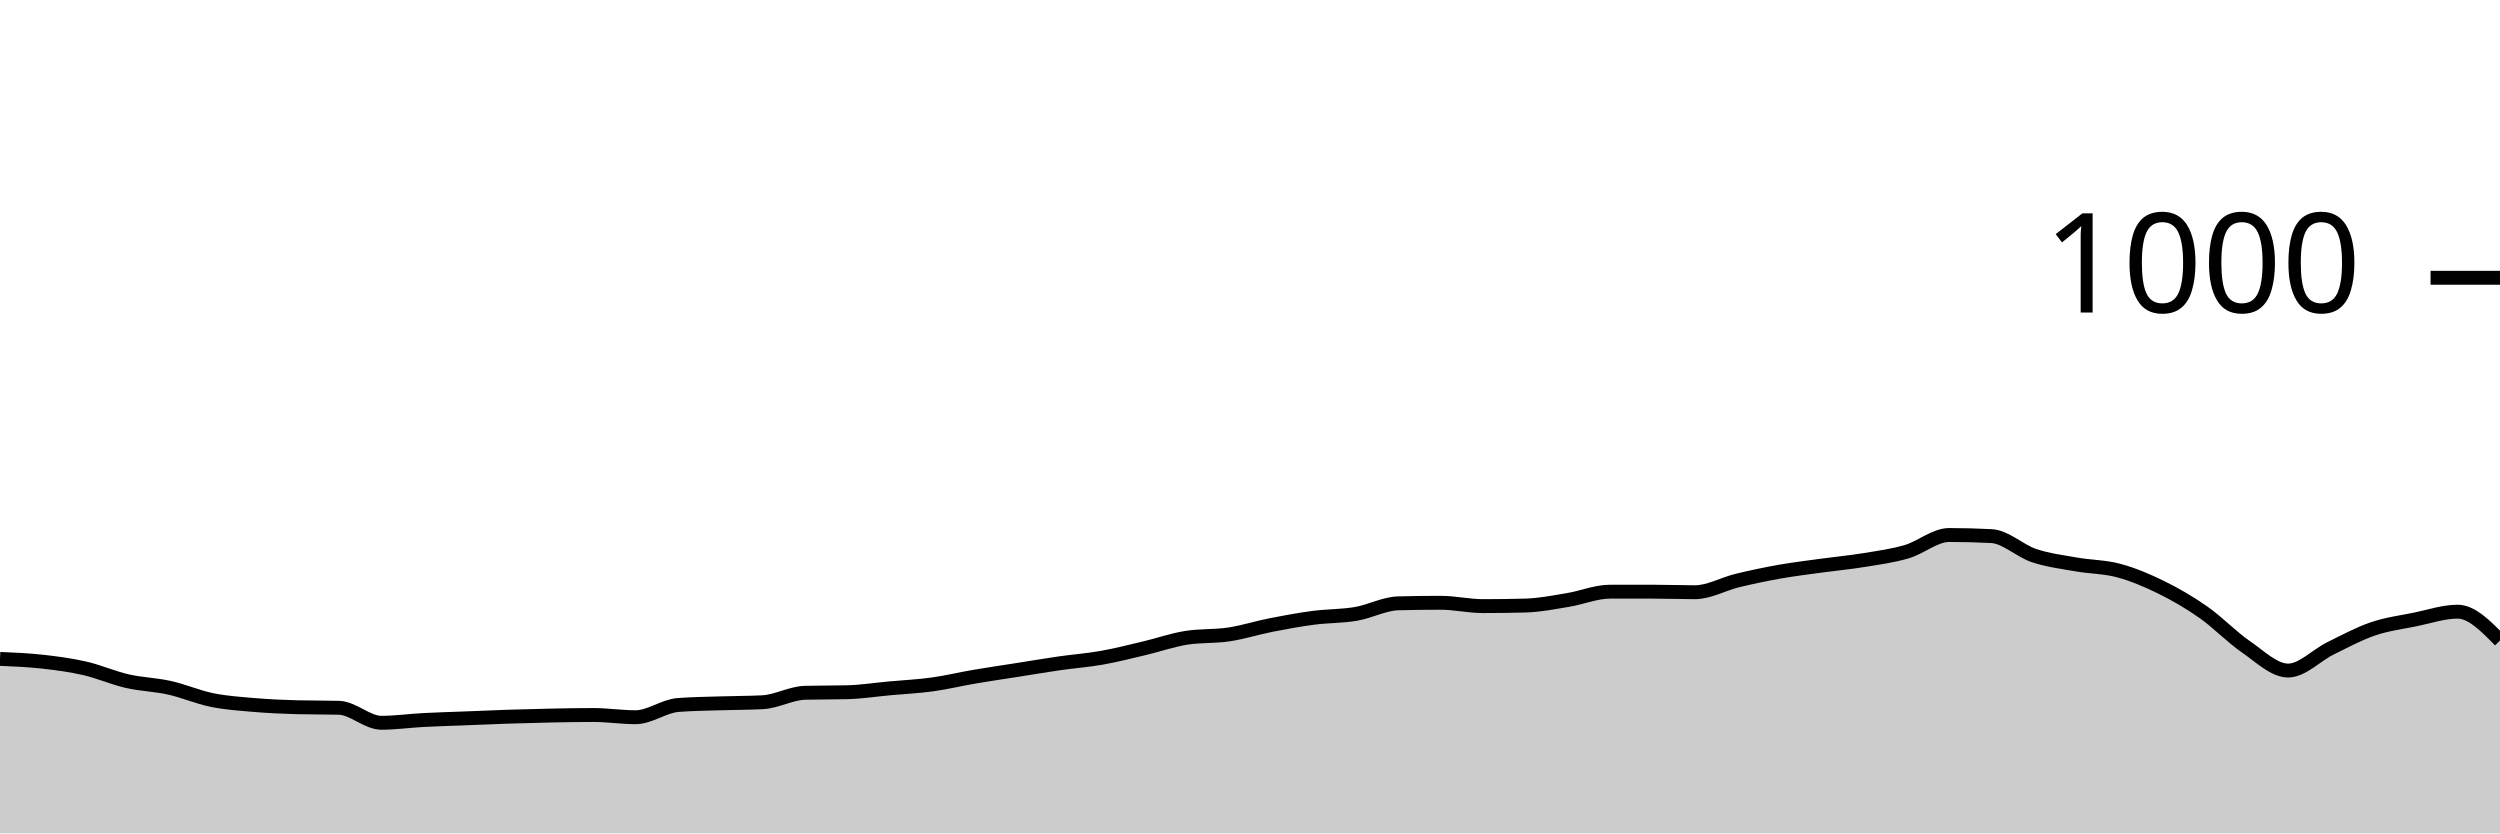
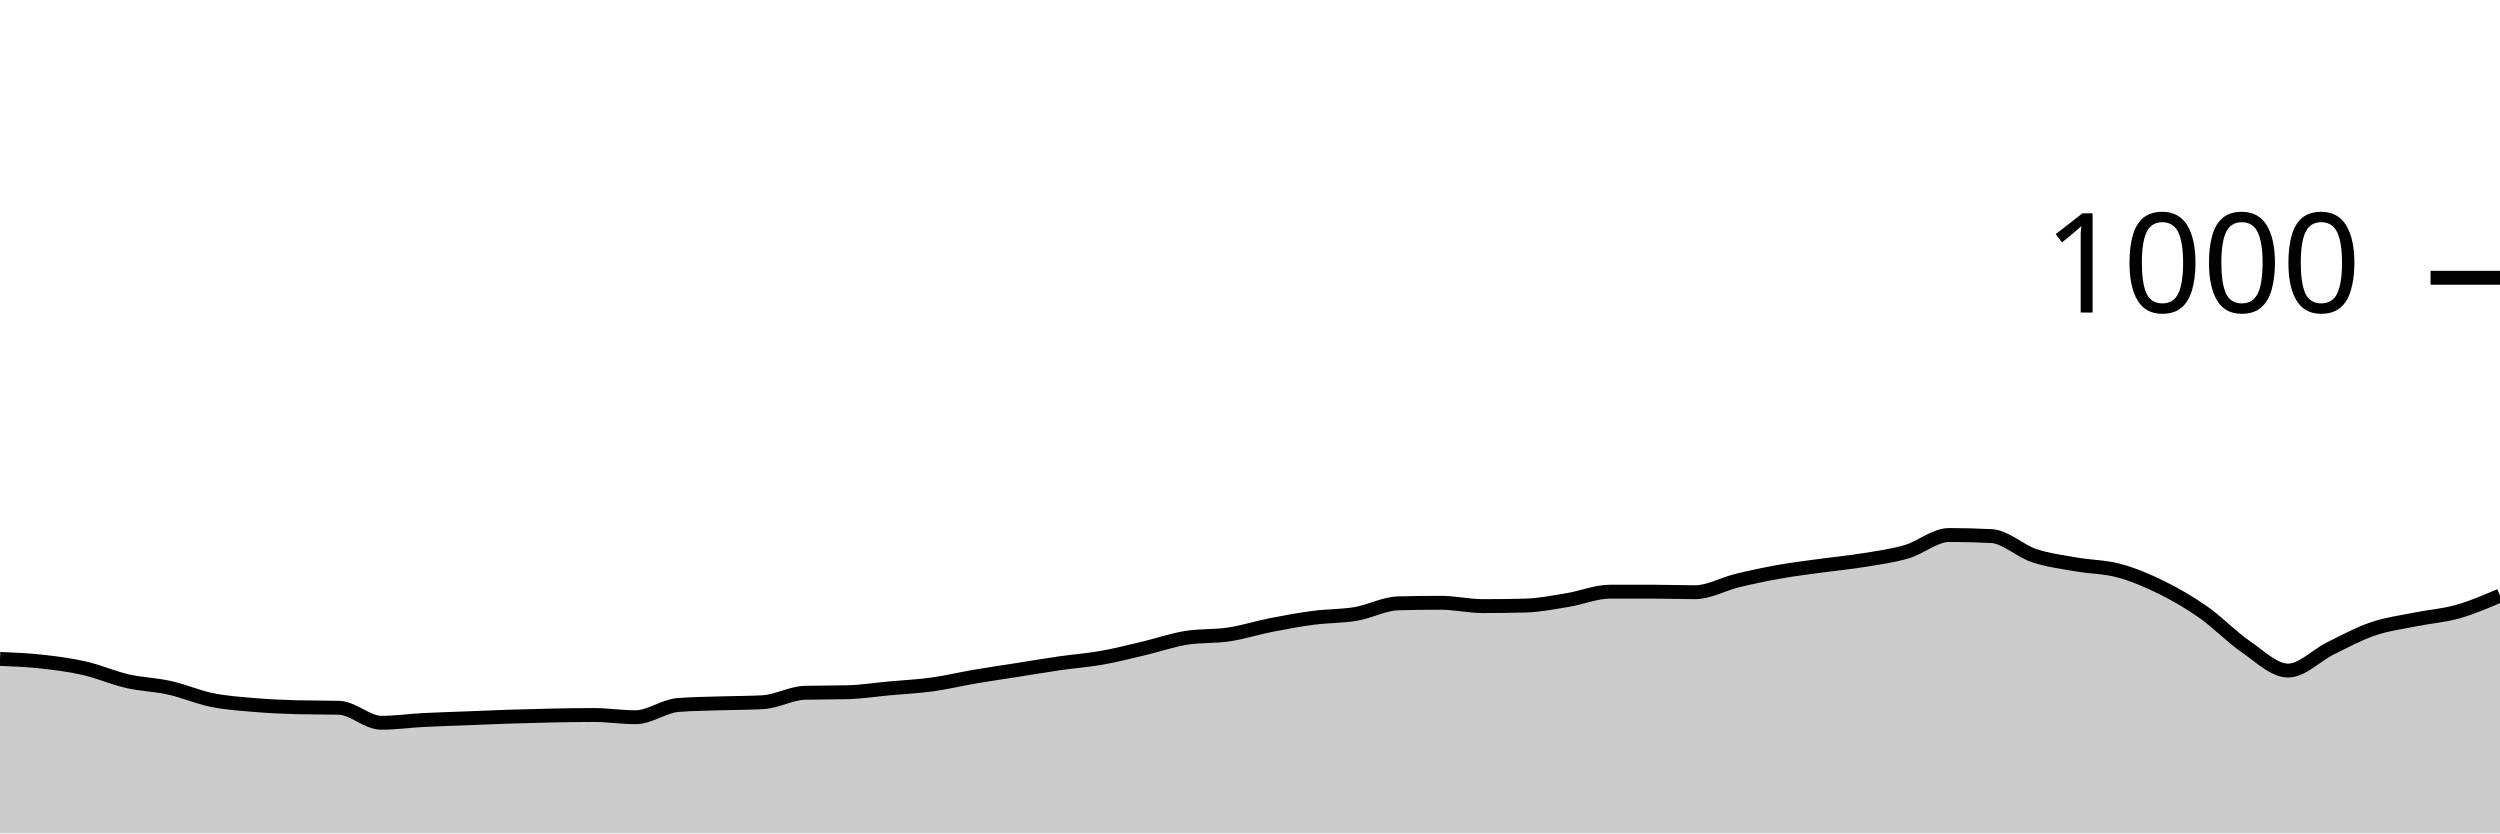
<svg xmlns="http://www.w3.org/2000/svg" viewBox="0 0 180 60">
  <g transform="translate(0,20)">
-     <path class="area" fill="rgba(0, 0, 0, 0.2)" d="M0,27.44C1.017,27.483,2.034,27.527,3.051,27.64C4.068,27.753,5.085,27.887,6.102,28.12C7.119,28.353,8.136,28.807,9.153,29.04C10.169,29.273,11.186,29.293,12.203,29.52C13.22,29.747,14.237,30.193,15.254,30.4C16.271,30.607,17.288,30.673,18.305,30.76C19.322,30.847,20.339,30.893,21.356,30.92C22.373,30.947,23.39,30.933,24.407,30.96C25.424,30.987,26.441,32.04,27.458,32.04C28.475,32.04,29.492,31.893,30.508,31.84C31.525,31.787,32.542,31.76,33.559,31.72C34.576,31.68,35.593,31.633,36.61,31.6C37.627,31.567,38.644,31.54,39.661,31.52C40.678,31.5,41.695,31.48,42.712,31.48C43.729,31.48,44.746,31.64,45.763,31.64C46.78,31.64,47.797,30.84,48.814,30.76C49.831,30.68,50.847,30.673,51.864,30.64C52.881,30.607,53.898,30.613,54.915,30.56C55.932,30.507,56.949,29.907,57.966,29.88C58.983,29.853,60,29.867,61.017,29.84C62.034,29.813,63.051,29.653,64.068,29.56C65.085,29.467,66.102,29.42,67.119,29.28C68.136,29.14,69.153,28.893,70.169,28.72C71.186,28.547,72.203,28.4,73.22,28.24C74.237,28.08,75.254,27.907,76.271,27.76C77.288,27.613,78.305,27.54,79.322,27.36C80.339,27.18,81.356,26.92,82.373,26.68C83.39,26.44,84.407,26.08,85.424,25.92C86.441,25.76,87.458,25.833,88.475,25.68C89.492,25.527,90.508,25.2,91.525,25C92.542,24.8,93.559,24.613,94.576,24.48C95.593,24.347,96.61,24.373,97.627,24.2C98.644,24.027,99.661,23.467,100.678,23.44C101.695,23.413,102.712,23.4,103.729,23.4C104.746,23.4,105.763,23.64,106.78,23.64C107.797,23.64,108.814,23.627,109.831,23.6C110.847,23.573,111.864,23.367,112.881,23.2C113.898,23.033,114.915,22.6,115.932,22.6C116.949,22.6,117.966,22.6,118.983,22.6C120,22.6,121.017,22.64,122.034,22.64C123.051,22.64,124.068,22.047,125.085,21.8C126.102,21.553,127.119,21.34,128.136,21.16C129.153,20.98,130.169,20.86,131.186,20.72C132.203,20.58,133.22,20.487,134.237,20.32C135.254,20.153,136.271,20.02,137.288,19.72C138.305,19.42,139.322,18.52,140.339,18.52C141.356,18.52,142.373,18.547,143.39,18.6C144.407,18.653,145.424,19.66,146.441,20C147.458,20.34,148.475,20.46,149.492,20.64C150.508,20.82,151.525,20.807,152.542,21.08C153.559,21.353,154.576,21.78,155.593,22.28C156.61,22.78,157.627,23.367,158.644,24.08C159.661,24.793,160.678,25.86,161.695,26.56C162.712,27.26,163.729,28.28,164.746,28.28C165.763,28.28,166.78,27.18,167.797,26.68C168.814,26.18,169.831,25.627,170.847,25.28C171.864,24.933,172.881,24.807,173.898,24.6C174.915,24.393,175.932,24.04,176.949,24.04C177.966,24.04,178.983,25.08,180,26.12L180,40C178.983,40,177.966,40,176.949,40C175.932,40,174.915,40,173.898,40C172.881,40,171.864,40,170.847,40C169.831,40,168.814,40,167.797,40C166.78,40,165.763,40,164.746,40C163.729,40,162.712,40,161.695,40C160.678,40,159.661,40,158.644,40C157.627,40,156.61,40,155.593,40C154.576,40,153.559,40,152.542,40C151.525,40,150.508,40,149.492,40C148.475,40,147.458,40,146.441,40C145.424,40,144.407,40,143.39,40C142.373,40,141.356,40,140.339,40C139.322,40,138.305,40,137.288,40C136.271,40,135.254,40,134.237,40C133.22,40,132.203,40,131.186,40C130.169,40,129.153,40,128.136,40C127.119,40,126.102,40,125.085,40C124.068,40,123.051,40,122.034,40C121.017,40,120,40,118.983,40C117.966,40,116.949,40,115.932,40C114.915,40,113.898,40,112.881,40C111.864,40,110.847,40,109.831,40C108.814,40,107.797,40,106.78,40C105.763,40,104.746,40,103.729,40C102.712,40,101.695,40,100.678,40C99.661,40,98.644,40,97.627,40C96.61,40,95.593,40,94.576,40C93.559,40,92.542,40,91.525,40C90.508,40,89.492,40,88.475,40C87.458,40,86.441,40,85.424,40C84.407,40,83.39,40,82.373,40C81.356,40,80.339,40,79.322,40C78.305,40,77.288,40,76.271,40C75.254,40,74.237,40,73.22,40C72.203,40,71.186,40,70.169,40C69.153,40,68.136,40,67.119,40C66.102,40,65.085,40,64.068,40C63.051,40,62.034,40,61.017,40C60,40,58.983,40,57.966,40C56.949,40,55.932,40,54.915,40C53.898,40,52.881,40,51.864,40C50.847,40,49.831,40,48.814,40C47.797,40,46.78,40,45.763,40C44.746,40,43.729,40,42.712,40C41.695,40,40.678,40,39.661,40C38.644,40,37.627,40,36.61,40C35.593,40,34.576,40,33.559,40C32.542,40,31.525,40,30.508,40C29.492,40,28.475,40,27.458,40C26.441,40,25.424,40,24.407,40C23.39,40,22.373,40,21.356,40C20.339,40,19.322,40,18.305,40C17.288,40,16.271,40,15.254,40C14.237,40,13.22,40,12.203,40C11.186,40,10.169,40,9.153,40C8.136,40,7.119,40,6.102,40C5.085,40,4.068,40,3.051,40C2.034,40,1.017,40,0,40Z" />
-     <path class="line" stroke="black" fill="none" d="M0,27.44C1.017,27.483,2.034,27.527,3.051,27.64C4.068,27.753,5.085,27.887,6.102,28.12C7.119,28.353,8.136,28.807,9.153,29.04C10.169,29.273,11.186,29.293,12.203,29.52C13.22,29.747,14.237,30.193,15.254,30.4C16.271,30.607,17.288,30.673,18.305,30.76C19.322,30.847,20.339,30.893,21.356,30.92C22.373,30.947,23.39,30.933,24.407,30.96C25.424,30.987,26.441,32.04,27.458,32.04C28.475,32.04,29.492,31.893,30.508,31.84C31.525,31.787,32.542,31.76,33.559,31.72C34.576,31.68,35.593,31.633,36.61,31.6C37.627,31.567,38.644,31.54,39.661,31.52C40.678,31.5,41.695,31.48,42.712,31.48C43.729,31.48,44.746,31.64,45.763,31.64C46.78,31.64,47.797,30.84,48.814,30.76C49.831,30.68,50.847,30.673,51.864,30.64C52.881,30.607,53.898,30.613,54.915,30.56C55.932,30.507,56.949,29.907,57.966,29.88C58.983,29.853,60,29.867,61.017,29.84C62.034,29.813,63.051,29.653,64.068,29.56C65.085,29.467,66.102,29.42,67.119,29.28C68.136,29.14,69.153,28.893,70.169,28.72C71.186,28.547,72.203,28.4,73.22,28.24C74.237,28.08,75.254,27.907,76.271,27.76C77.288,27.613,78.305,27.54,79.322,27.36C80.339,27.18,81.356,26.92,82.373,26.68C83.39,26.44,84.407,26.08,85.424,25.92C86.441,25.76,87.458,25.833,88.475,25.68C89.492,25.527,90.508,25.2,91.525,25C92.542,24.8,93.559,24.613,94.576,24.48C95.593,24.347,96.61,24.373,97.627,24.2C98.644,24.027,99.661,23.467,100.678,23.44C101.695,23.413,102.712,23.4,103.729,23.4C104.746,23.4,105.763,23.64,106.78,23.64C107.797,23.64,108.814,23.627,109.831,23.6C110.847,23.573,111.864,23.367,112.881,23.2C113.898,23.033,114.915,22.6,115.932,22.6C116.949,22.6,117.966,22.6,118.983,22.6C120,22.6,121.017,22.64,122.034,22.64C123.051,22.64,124.068,22.047,125.085,21.8C126.102,21.553,127.119,21.34,128.136,21.16C129.153,20.98,130.169,20.86,131.186,20.72C132.203,20.58,133.22,20.487,134.237,20.32C135.254,20.153,136.271,20.02,137.288,19.72C138.305,19.42,139.322,18.52,140.339,18.52C141.356,18.52,142.373,18.547,143.39,18.6C144.407,18.653,145.424,19.66,146.441,20C147.458,20.34,148.475,20.46,149.492,20.64C150.508,20.82,151.525,20.807,152.542,21.08C153.559,21.353,154.576,21.78,155.593,22.28C156.61,22.78,157.627,23.367,158.644,24.08C159.661,24.793,160.678,25.86,161.695,26.56C162.712,27.26,163.729,28.28,164.746,28.28C165.763,28.28,166.78,27.18,167.797,26.68C168.814,26.18,169.831,25.627,170.847,25.28C171.864,24.933,172.881,24.807,173.898,24.6C174.915,24.393,175.932,24.04,176.949,24.04C177.966,24.04,178.983,25.08,180,26.12" />
+     <path class="area" fill="rgba(0, 0, 0, 0.2)" d="M0,27.44C1.017,27.483,2.034,27.527,3.051,27.64C4.068,27.753,5.085,27.887,6.102,28.12C7.119,28.353,8.136,28.807,9.153,29.04C10.169,29.273,11.186,29.293,12.203,29.52C13.22,29.747,14.237,30.193,15.254,30.4C16.271,30.607,17.288,30.673,18.305,30.76C19.322,30.847,20.339,30.893,21.356,30.92C22.373,30.947,23.39,30.933,24.407,30.96C25.424,30.987,26.441,32.04,27.458,32.04C28.475,32.04,29.492,31.893,30.508,31.84C31.525,31.787,32.542,31.76,33.559,31.72C34.576,31.68,35.593,31.633,36.61,31.6C37.627,31.567,38.644,31.54,39.661,31.52C40.678,31.5,41.695,31.48,42.712,31.48C43.729,31.48,44.746,31.64,45.763,31.64C46.78,31.64,47.797,30.84,48.814,30.76C49.831,30.68,50.847,30.673,51.864,30.64C52.881,30.607,53.898,30.613,54.915,30.56C55.932,30.507,56.949,29.907,57.966,29.88C58.983,29.853,60,29.867,61.017,29.84C62.034,29.813,63.051,29.653,64.068,29.56C65.085,29.467,66.102,29.42,67.119,29.28C68.136,29.14,69.153,28.893,70.169,28.72C71.186,28.547,72.203,28.4,73.22,28.24C74.237,28.08,75.254,27.907,76.271,27.76C77.288,27.613,78.305,27.54,79.322,27.36C80.339,27.18,81.356,26.92,82.373,26.68C83.39,26.44,84.407,26.08,85.424,25.92C86.441,25.76,87.458,25.833,88.475,25.68C89.492,25.527,90.508,25.2,91.525,25C92.542,24.8,93.559,24.613,94.576,24.48C95.593,24.347,96.61,24.373,97.627,24.2C98.644,24.027,99.661,23.467,100.678,23.44C101.695,23.413,102.712,23.4,103.729,23.4C104.746,23.4,105.763,23.64,106.78,23.64C107.797,23.64,108.814,23.627,109.831,23.6C110.847,23.573,111.864,23.367,112.881,23.2C113.898,23.033,114.915,22.6,115.932,22.6C116.949,22.6,117.966,22.6,118.983,22.6C120,22.6,121.017,22.64,122.034,22.64C123.051,22.64,124.068,22.047,125.085,21.8C126.102,21.553,127.119,21.34,128.136,21.16C129.153,20.98,130.169,20.86,131.186,20.72C132.203,20.58,133.22,20.487,134.237,20.32C135.254,20.153,136.271,20.02,137.288,19.72C138.305,19.42,139.322,18.52,140.339,18.52C141.356,18.52,142.373,18.547,143.39,18.6C144.407,18.653,145.424,19.66,146.441,20C147.458,20.34,148.475,20.46,149.492,20.64C150.508,20.82,151.525,20.807,152.542,21.08C153.559,21.353,154.576,21.78,155.593,22.28C156.61,22.78,157.627,23.367,158.644,24.08C159.661,24.793,160.678,25.86,161.695,26.56C162.712,27.26,163.729,28.28,164.746,28.28C165.763,28.28,166.78,27.18,167.797,26.68C168.814,26.18,169.831,25.627,170.847,25.28C171.864,24.933,172.881,24.807,173.898,24.6C174.915,24.393,175.932,24.327,176.949,24.04C177.966,23.753,178.983,23.317,180,22.88L180,40C178.983,40,177.966,40,176.949,40C175.932,40,174.915,40,173.898,40C172.881,40,171.864,40,170.847,40C169.831,40,168.814,40,167.797,40C166.78,40,165.763,40,164.746,40C163.729,40,162.712,40,161.695,40C160.678,40,159.661,40,158.644,40C157.627,40,156.61,40,155.593,40C154.576,40,153.559,40,152.542,40C151.525,40,150.508,40,149.492,40C148.475,40,147.458,40,146.441,40C145.424,40,144.407,40,143.39,40C142.373,40,141.356,40,140.339,40C139.322,40,138.305,40,137.288,40C136.271,40,135.254,40,134.237,40C133.22,40,132.203,40,131.186,40C130.169,40,129.153,40,128.136,40C127.119,40,126.102,40,125.085,40C124.068,40,123.051,40,122.034,40C121.017,40,120,40,118.983,40C117.966,40,116.949,40,115.932,40C114.915,40,113.898,40,112.881,40C111.864,40,110.847,40,109.831,40C108.814,40,107.797,40,106.78,40C105.763,40,104.746,40,103.729,40C102.712,40,101.695,40,100.678,40C99.661,40,98.644,40,97.627,40C96.61,40,95.593,40,94.576,40C93.559,40,92.542,40,91.525,40C90.508,40,89.492,40,88.475,40C87.458,40,86.441,40,85.424,40C84.407,40,83.39,40,82.373,40C81.356,40,80.339,40,79.322,40C78.305,40,77.288,40,76.271,40C75.254,40,74.237,40,73.22,40C72.203,40,71.186,40,70.169,40C69.153,40,68.136,40,67.119,40C66.102,40,65.085,40,64.068,40C63.051,40,62.034,40,61.017,40C60,40,58.983,40,57.966,40C56.949,40,55.932,40,54.915,40C53.898,40,52.881,40,51.864,40C50.847,40,49.831,40,48.814,40C47.797,40,46.78,40,45.763,40C44.746,40,43.729,40,42.712,40C41.695,40,40.678,40,39.661,40C38.644,40,37.627,40,36.61,40C35.593,40,34.576,40,33.559,40C32.542,40,31.525,40,30.508,40C29.492,40,28.475,40,27.458,40C26.441,40,25.424,40,24.407,40C23.39,40,22.373,40,21.356,40C20.339,40,19.322,40,18.305,40C17.288,40,16.271,40,15.254,40C14.237,40,13.22,40,12.203,40C11.186,40,10.169,40,9.153,40C8.136,40,7.119,40,6.102,40C5.085,40,4.068,40,3.051,40C2.034,40,1.017,40,0,40Z" />
+     <path class="line" stroke="black" fill="none" d="M0,27.44C1.017,27.483,2.034,27.527,3.051,27.64C4.068,27.753,5.085,27.887,6.102,28.12C7.119,28.353,8.136,28.807,9.153,29.04C10.169,29.273,11.186,29.293,12.203,29.52C13.22,29.747,14.237,30.193,15.254,30.4C16.271,30.607,17.288,30.673,18.305,30.76C19.322,30.847,20.339,30.893,21.356,30.92C22.373,30.947,23.39,30.933,24.407,30.96C25.424,30.987,26.441,32.04,27.458,32.04C28.475,32.04,29.492,31.893,30.508,31.84C31.525,31.787,32.542,31.76,33.559,31.72C34.576,31.68,35.593,31.633,36.61,31.6C37.627,31.567,38.644,31.54,39.661,31.52C40.678,31.5,41.695,31.48,42.712,31.48C43.729,31.48,44.746,31.64,45.763,31.64C46.78,31.64,47.797,30.84,48.814,30.76C49.831,30.68,50.847,30.673,51.864,30.64C52.881,30.607,53.898,30.613,54.915,30.56C55.932,30.507,56.949,29.907,57.966,29.88C58.983,29.853,60,29.867,61.017,29.84C62.034,29.813,63.051,29.653,64.068,29.56C65.085,29.467,66.102,29.42,67.119,29.28C68.136,29.14,69.153,28.893,70.169,28.72C71.186,28.547,72.203,28.4,73.22,28.24C74.237,28.08,75.254,27.907,76.271,27.76C77.288,27.613,78.305,27.54,79.322,27.36C80.339,27.18,81.356,26.92,82.373,26.68C83.39,26.44,84.407,26.08,85.424,25.92C86.441,25.76,87.458,25.833,88.475,25.68C89.492,25.527,90.508,25.2,91.525,25C92.542,24.8,93.559,24.613,94.576,24.48C95.593,24.347,96.61,24.373,97.627,24.2C98.644,24.027,99.661,23.467,100.678,23.44C101.695,23.413,102.712,23.4,103.729,23.4C104.746,23.4,105.763,23.64,106.78,23.64C107.797,23.64,108.814,23.627,109.831,23.6C110.847,23.573,111.864,23.367,112.881,23.2C113.898,23.033,114.915,22.6,115.932,22.6C116.949,22.6,117.966,22.6,118.983,22.6C120,22.6,121.017,22.64,122.034,22.64C123.051,22.64,124.068,22.047,125.085,21.8C126.102,21.553,127.119,21.34,128.136,21.16C129.153,20.98,130.169,20.86,131.186,20.72C132.203,20.58,133.22,20.487,134.237,20.32C135.254,20.153,136.271,20.02,137.288,19.72C138.305,19.42,139.322,18.52,140.339,18.52C141.356,18.52,142.373,18.547,143.39,18.6C144.407,18.653,145.424,19.66,146.441,20C147.458,20.34,148.475,20.46,149.492,20.64C150.508,20.82,151.525,20.807,152.542,21.08C153.559,21.353,154.576,21.78,155.593,22.28C156.61,22.78,157.627,23.367,158.644,24.08C159.661,24.793,160.678,25.86,161.695,26.56C162.712,27.26,163.729,28.28,164.746,28.28C165.763,28.28,166.78,27.18,167.797,26.68C168.814,26.18,169.831,25.627,170.847,25.28C171.864,24.933,172.881,24.807,173.898,24.6C174.915,24.393,175.932,24.327,176.949,24.04C177.966,23.753,178.983,23.317,180,22.88" />
    <path class="axis-ceiling" stroke-width="1" stroke="black" fill="none" d="M175,0L180,0" />
    <text class="axis-ceiling-label" font-family="sans-serif" text-anchor="end" font-size="10px" x="170" y="2.5">1000</text>
  </g>
</svg>
